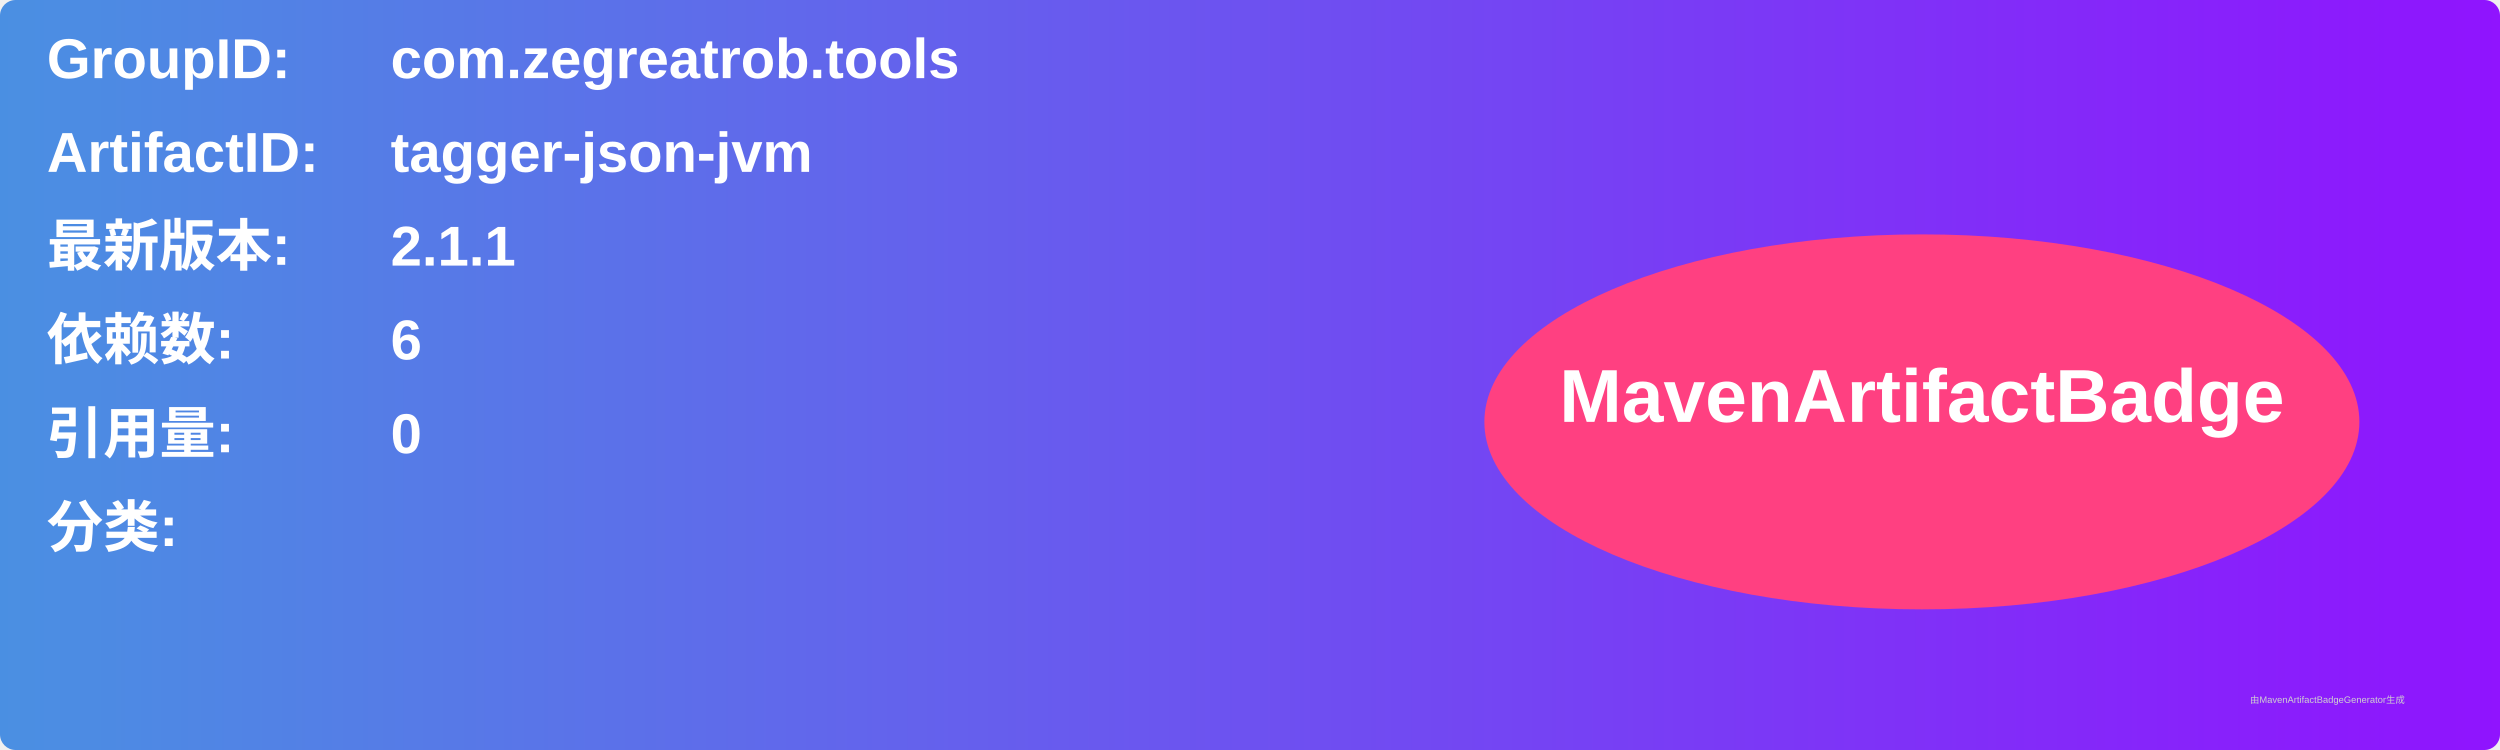
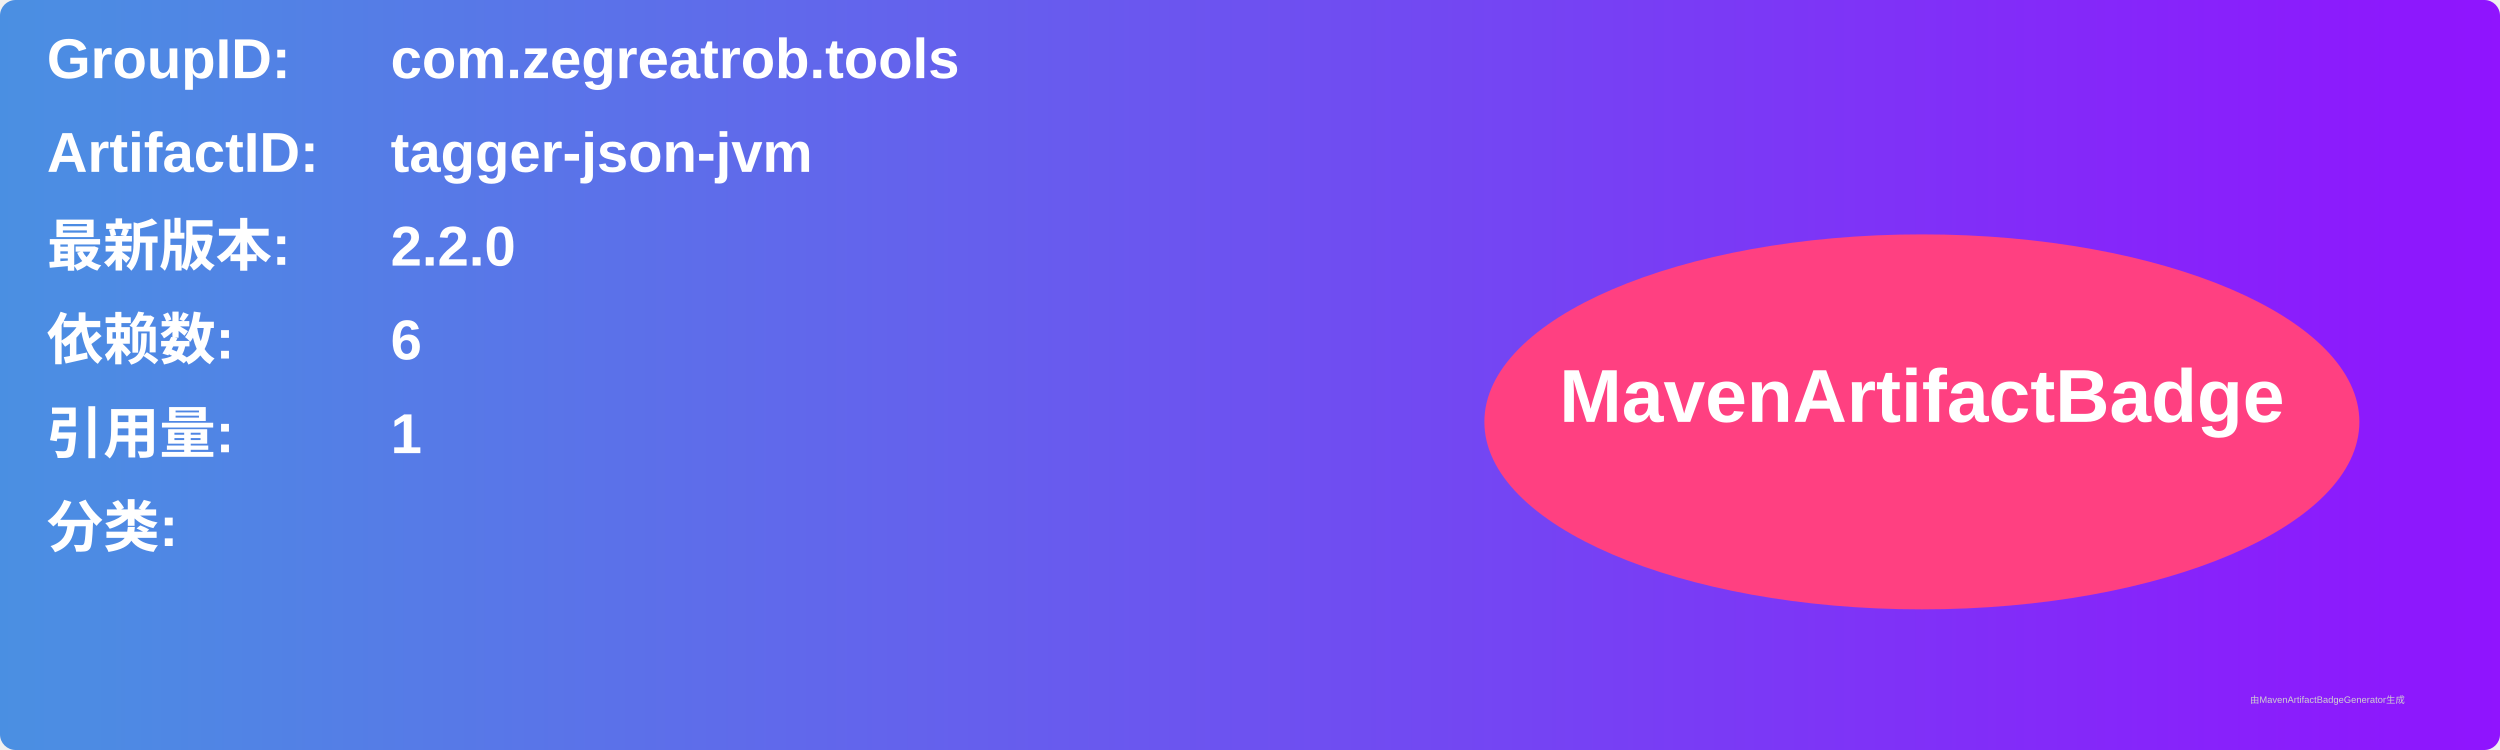
<svg xmlns="http://www.w3.org/2000/svg" width="800" height="240" viewBox="0 0 800 240">
  <linearGradient id="grad" x1="0%" y1="0%" x2="100%" y2="0%">
    <stop offset="0%" stop-color="#4a90e2" />
    <stop offset="100%" stop-color="#9013fe" />
  </linearGradient>
  <rect width="100%" height="100%" rx="5" ry="5" fill="url(#grad)" />
  <g transform="translate(15, 15)">
    <text x="0" y="10" font-family="Arial" font-size="18" fill="white" font-weight="bold" width="260">GroupID:</text>
    <text x="110" y="10" font-family="Arial" font-size="18" fill="white" font-weight="bold" width="460">com.zegreatrob.tools</text>
    <text x="0" y="40" font-family="Arial" font-size="18" fill="white" font-weight="bold" width="260">ArtifactID:</text>
    <text x="110" y="40" font-family="Arial" font-size="18" fill="white" font-weight="bold" width="460">tagger-json-jvm</text>
    <text x="0" y="70" font-family="Arial" font-size="18" fill="white" font-weight="bold">最新版本:</text>
    <text x="110" y="70" font-family="Arial" font-size="18" fill="white" font-weight="bold">
-       <tspan font-weight="bold">2.1.1</tspan>
+       <tspan font-weight="bold">2.2.0</tspan>
    </text>
    <text x="0" y="100" font-family="Arial" font-size="18" fill="white" font-weight="bold">依赖数: </text>
    <text x="110" y="100" font-family="Arial" font-size="18" fill="white">
      <tspan font-weight="bold">6</tspan>
    </text>
    <text x="0" y="130" font-family="Arial" font-size="18" fill="white" font-weight="bold">引用量: </text>
    <text x="110" y="130" font-family="Arial" font-size="18" fill="white">
-       <tspan font-weight="bold">0</tspan>
+       <tspan font-weight="bold">1</tspan>
    </text>
    <text x="0" y="160" font-family="Arial" font-size="18" fill="white" font-weight="bold">分类:</text>
    <text x="10" y="190" font-family="Arial" font-size="10" fill="white">
      <tspan font-weight="bold" />
    </text>
    <ellipse cx="600" cy="120" rx="140" ry="60" fill="#ff4081" />
    <text x="600" y="120" text-anchor="middle" font-family="Arial" font-size="24" fill="white" font-weight="bold">MavenArtifactBadge</text>
  </g>
  <text x="720" y="225" font-family="Arial" font-size="3" fill="#d0d0d0">由MavenArtifactBadgeGenerator生成</text>
</svg>
